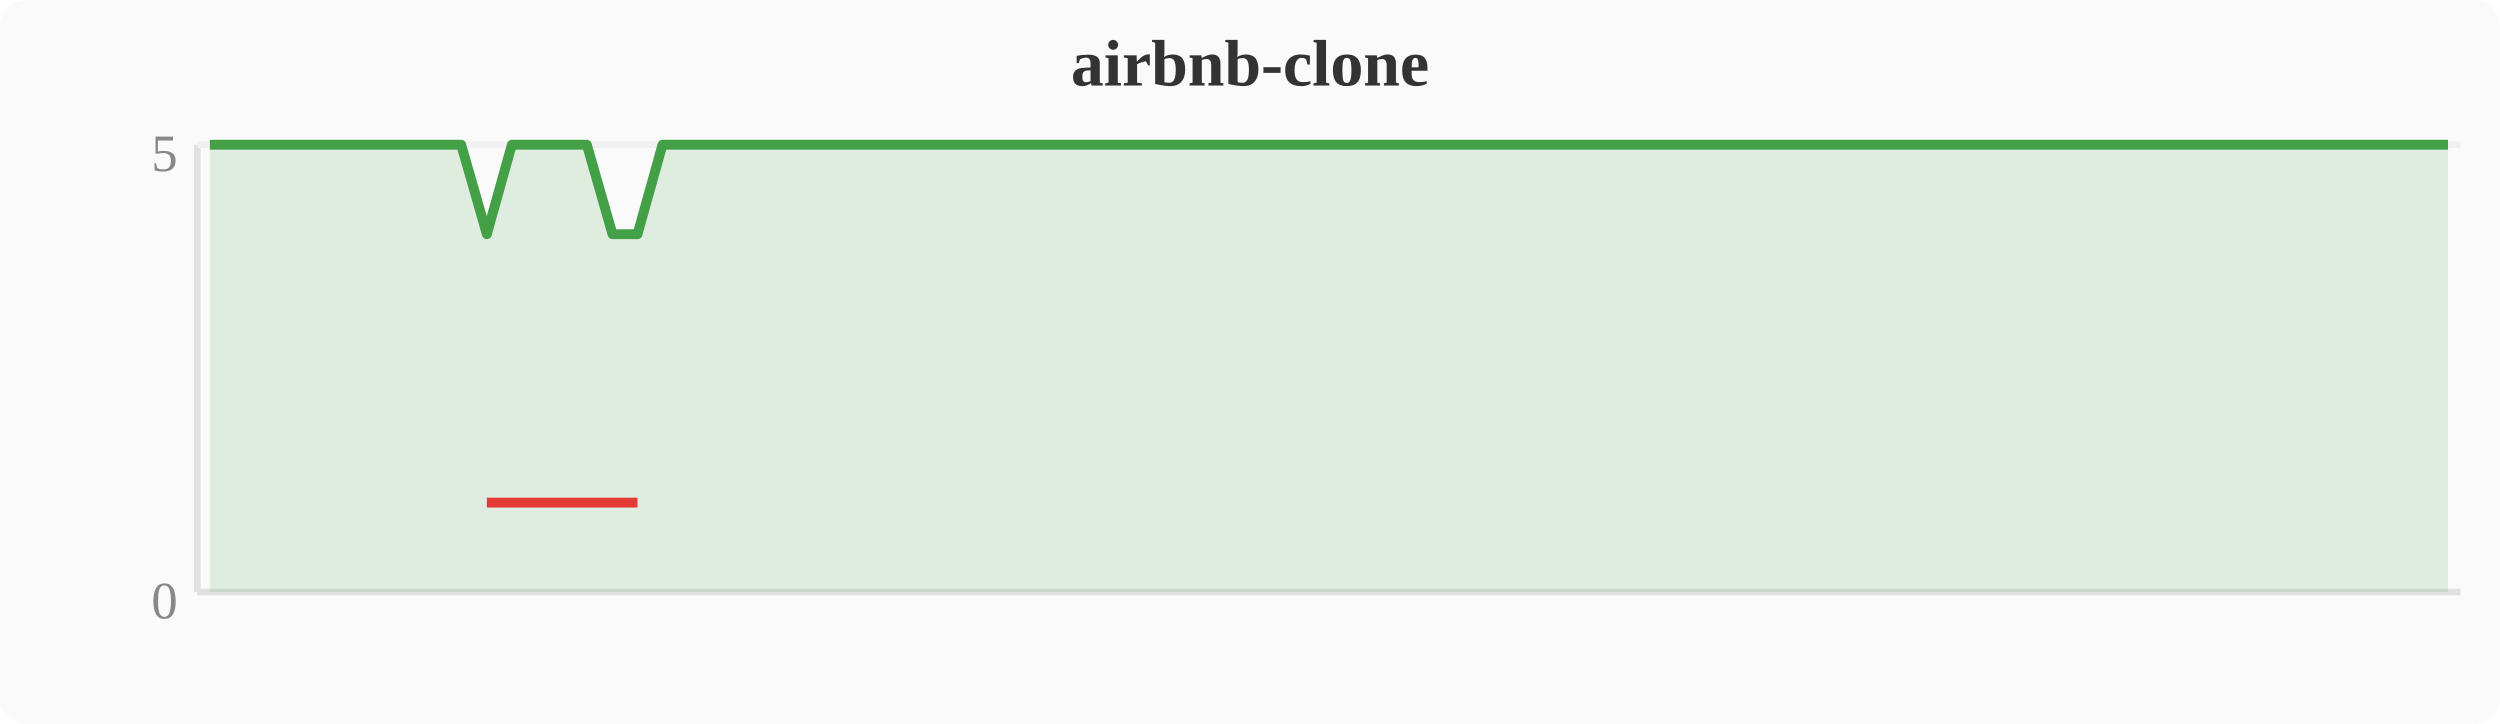
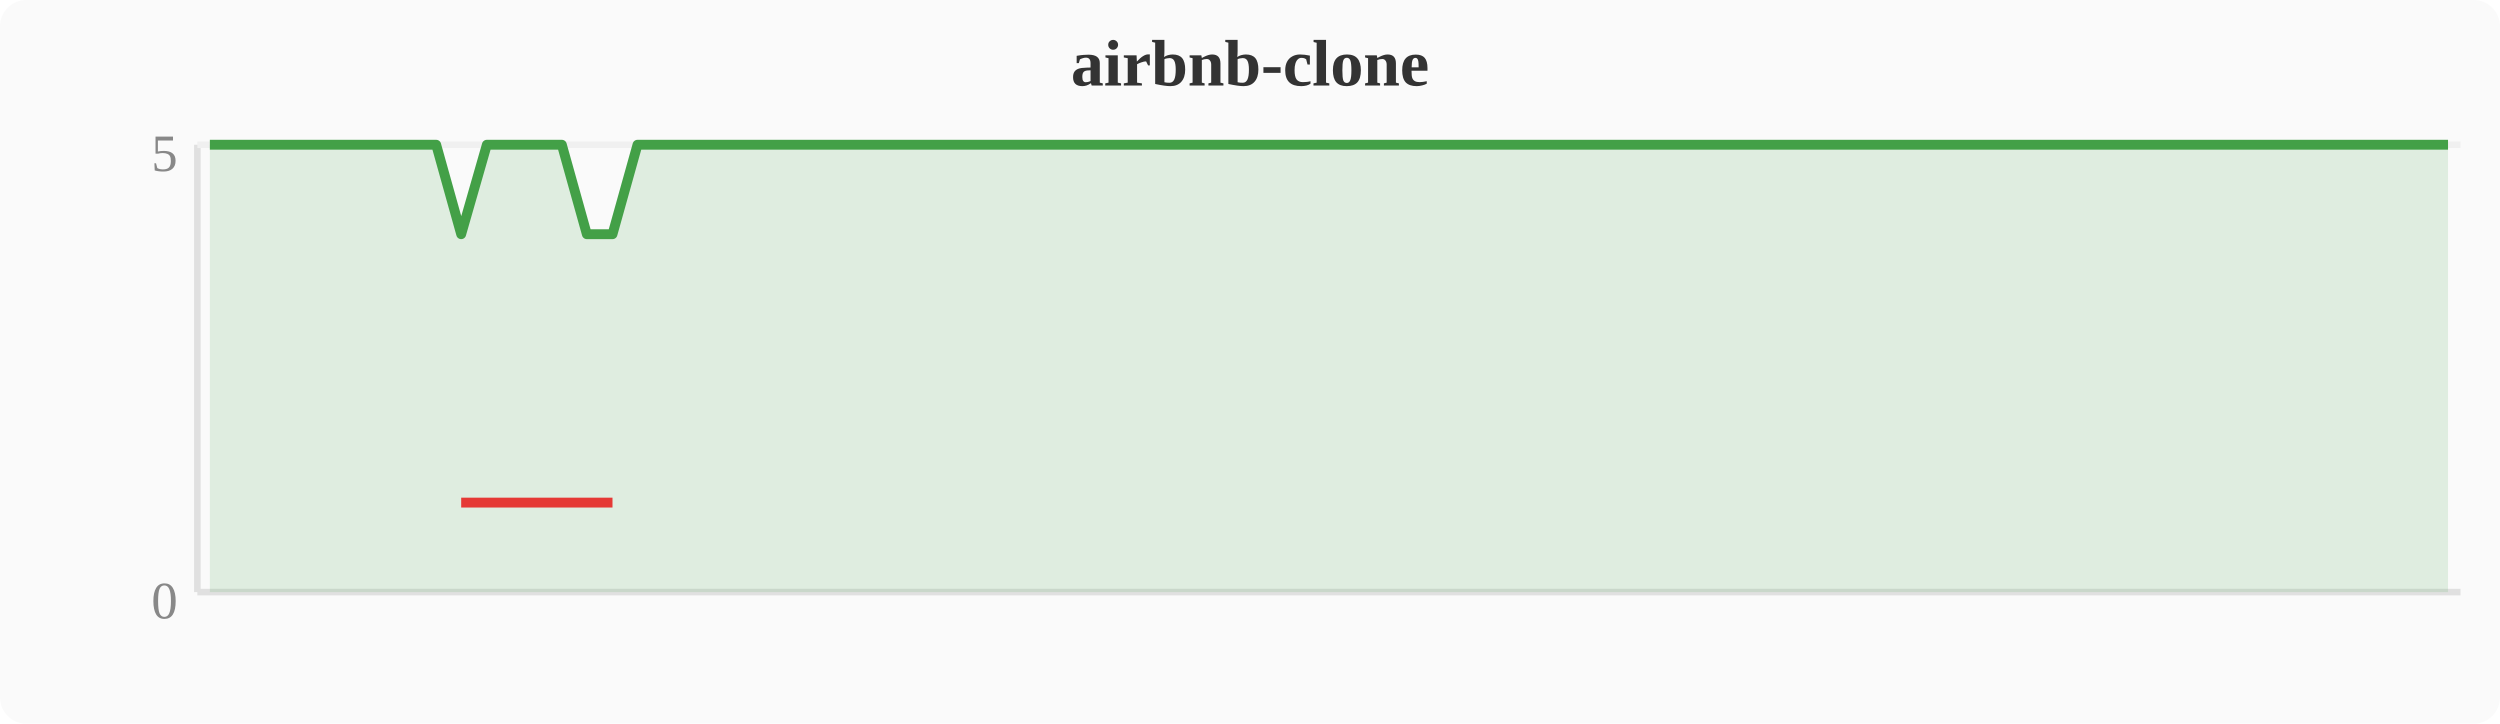
<svg xmlns="http://www.w3.org/2000/svg" width="380" height="110" viewBox="0 0 380 110">
  <rect width="380" height="110" fill="#fafafa" rx="4" />
  <text x="190" y="13" text-anchor="middle" font-size="10" font-weight="bold" fill="#333">airbnb-clone</text>
  <line x1="30" y1="22" x2="30" y2="90" stroke="#e0e0e0" stroke-width="1" />
  <line x1="30" y1="90" x2="374" y2="90" stroke="#e0e0e0" stroke-width="1" />
  <line x1="30" y1="22" x2="374" y2="22" stroke="#f0f0f0" stroke-width="1" />
  <text x="27" y="94" text-anchor="end" font-size="8" fill="#888">0</text>
  <text x="27" y="26" text-anchor="end" font-size="8" fill="#888">5</text>
-   <polygon points="31.9,22.0 35.7,22.0 39.6,22.0 43.4,22.0 47.2,22.0 51.0,22.0 54.8,22.0 58.7,22.0 62.5,22.0 66.3,22.0 70.1,22.0 74.0,35.6 77.8,22.0 81.6,22.0 85.4,22.0 89.2,22.0 93.1,35.6 96.9,35.6 100.7,22.0 104.5,22.0 108.4,22.0 112.2,22.0 116.0,22.0 119.8,22.0 123.6,22.0 127.5,22.0 131.3,22.0 135.1,22.0 138.9,22.0 142.8,22.0 146.6,22.0 150.4,22.0 154.2,22.0 158.0,22.0 161.9,22.0 165.7,22.0 169.5,22.0 173.3,22.0 177.2,22.0 181.0,22.0 184.8,22.0 188.6,22.0 192.4,22.0 196.3,22.0 200.1,22.0 203.9,22.0 207.7,22.0 211.6,22.0 215.4,22.0 219.2,22.0 223.0,22.0 226.8,22.0 230.7,22.0 234.5,22.0 238.3,22.0 242.1,22.0 246.0,22.0 249.8,22.0 253.6,22.0 257.4,22.0 261.2,22.0 265.1,22.0 268.9,22.0 272.7,22.0 276.5,22.0 280.4,22.0 284.2,22.0 288.0,22.0 291.8,22.0 295.6,22.0 299.5,22.0 303.3,22.0 307.1,22.0 310.9,22.0 314.8,22.0 318.6,22.0 322.4,22.0 326.2,22.0 330.0,22.0 333.9,22.0 337.7,22.0 341.5,22.0 345.3,22.0 349.2,22.0 353.0,22.0 356.8,22.0 360.6,22.0 364.4,22.0 368.3,22.0 372.1,22.0 372.1,90 31.9,90" fill="#43a047" opacity="0.15" />
-   <polyline points="31.9,22.0 35.7,22.0 39.6,22.0 43.4,22.0 47.2,22.0 51.0,22.0 54.8,22.0 58.7,22.0 62.5,22.0 66.3,22.0 70.1,22.0 74.0,35.6 77.8,22.0 81.6,22.0 85.4,22.0 89.2,22.0 93.1,35.6 96.9,35.6 100.7,22.0 104.5,22.0 108.4,22.0 112.2,22.0 116.0,22.0 119.8,22.0 123.6,22.0 127.5,22.0 131.3,22.0 135.1,22.0 138.9,22.0 142.8,22.0 146.6,22.0 150.4,22.0 154.2,22.0 158.0,22.0 161.9,22.0 165.7,22.0 169.5,22.0 173.3,22.0 177.2,22.0 181.0,22.0 184.8,22.0 188.6,22.0 192.4,22.0 196.3,22.0 200.1,22.0 203.9,22.0 207.7,22.0 211.6,22.0 215.4,22.0 219.2,22.0 223.0,22.0 226.8,22.0 230.7,22.0 234.5,22.0 238.3,22.0 242.1,22.0 246.0,22.0 249.8,22.0 253.6,22.0 257.4,22.0 261.2,22.0 265.1,22.0 268.9,22.0 272.7,22.0 276.5,22.0 280.4,22.0 284.2,22.0 288.0,22.0 291.8,22.0 295.6,22.0 299.5,22.0 303.3,22.0 307.1,22.0 310.9,22.0 314.8,22.0 318.6,22.0 322.4,22.0 326.2,22.0 330.0,22.0 333.9,22.0 337.7,22.0 341.5,22.0 345.3,22.0 349.2,22.0 353.0,22.0 356.8,22.0 360.6,22.0 364.4,22.0 368.3,22.0 372.1,22.0" fill="none" stroke="#43a047" stroke-width="1.5" stroke-linejoin="round" />
-   <polyline points="74.0,76.4 93.1,76.4 96.9,76.4" fill="none" stroke="#e53935" stroke-width="1.5" stroke-linejoin="round" />
+   <polygon points="31.9,22.0 35.7,22.0 39.6,22.0 43.4,22.0 47.2,22.0 51.0,22.0 54.8,22.0 58.7,22.0 62.5,22.0 66.3,22.0 70.1,35.6 74.0,22.0 77.8,22.0 81.6,22.0 85.4,22.0 89.2,35.6 93.1,35.6 96.9,22.0 100.7,22.0 104.5,22.0 108.4,22.0 112.2,22.0 116.0,22.0 119.8,22.0 123.6,22.0 127.5,22.0 131.3,22.0 135.1,22.0 138.9,22.0 142.8,22.0 146.6,22.0 150.4,22.0 154.2,22.0 158.0,22.0 161.9,22.0 165.7,22.0 169.5,22.0 173.3,22.0 177.2,22.0 181.0,22.0 184.8,22.0 188.6,22.0 192.4,22.0 196.3,22.0 200.1,22.0 203.9,22.0 207.7,22.0 211.6,22.0 215.4,22.0 219.2,22.0 223.0,22.0 226.8,22.0 230.7,22.0 234.5,22.0 238.3,22.0 242.1,22.0 246.0,22.0 249.8,22.0 253.6,22.0 257.4,22.0 261.2,22.0 265.1,22.0 268.9,22.0 272.7,22.0 276.5,22.0 280.4,22.0 284.2,22.0 288.0,22.0 291.8,22.0 295.6,22.0 299.5,22.0 303.3,22.0 307.1,22.0 310.9,22.0 314.8,22.0 318.6,22.0 322.4,22.0 326.2,22.0 330.0,22.0 333.9,22.0 337.7,22.0 341.5,22.0 345.3,22.0 349.2,22.0 353.0,22.0 356.8,22.0 360.6,22.0 364.4,22.0 368.3,22.0 372.1,22.0 372.1,90 31.9,90" fill="#43a047" opacity="0.15" />
+   <polyline points="31.9,22.0 35.7,22.0 39.6,22.0 43.4,22.0 47.2,22.0 51.0,22.0 54.8,22.0 58.7,22.0 62.5,22.0 66.3,22.0 70.1,35.6 74.0,22.0 77.8,22.0 81.6,22.0 85.4,22.0 89.2,35.6 93.1,35.6 96.9,22.0 100.7,22.0 104.5,22.0 108.4,22.0 112.2,22.0 116.0,22.0 119.8,22.0 123.6,22.0 127.5,22.0 131.3,22.0 135.1,22.0 138.9,22.0 142.8,22.0 146.6,22.0 150.4,22.0 154.2,22.0 158.0,22.0 161.9,22.0 165.7,22.0 169.5,22.0 173.3,22.0 177.2,22.0 181.0,22.0 184.8,22.0 188.6,22.0 192.4,22.0 196.3,22.0 200.1,22.0 203.9,22.0 207.7,22.0 211.6,22.0 215.4,22.0 219.2,22.0 223.0,22.0 226.8,22.0 230.7,22.0 234.5,22.0 238.3,22.0 242.1,22.0 246.0,22.0 249.8,22.0 253.6,22.0 257.4,22.0 261.2,22.0 265.1,22.0 268.9,22.0 272.7,22.0 276.5,22.0 280.4,22.0 284.2,22.0 288.0,22.0 291.8,22.0 295.6,22.0 299.5,22.0 303.3,22.0 307.1,22.0 310.9,22.0 314.8,22.0 318.6,22.0 322.4,22.0 326.2,22.0 330.0,22.0 333.9,22.0 337.7,22.0 341.5,22.0 345.3,22.0 349.2,22.0 353.0,22.0 356.8,22.0 360.6,22.0 364.4,22.0 368.3,22.0 372.1,22.0" fill="none" stroke="#43a047" stroke-width="1.5" stroke-linejoin="round" />
+   <polyline points="70.1,76.4 89.2,76.4 93.1,76.4" fill="none" stroke="#e53935" stroke-width="1.5" stroke-linejoin="round" />
</svg>
